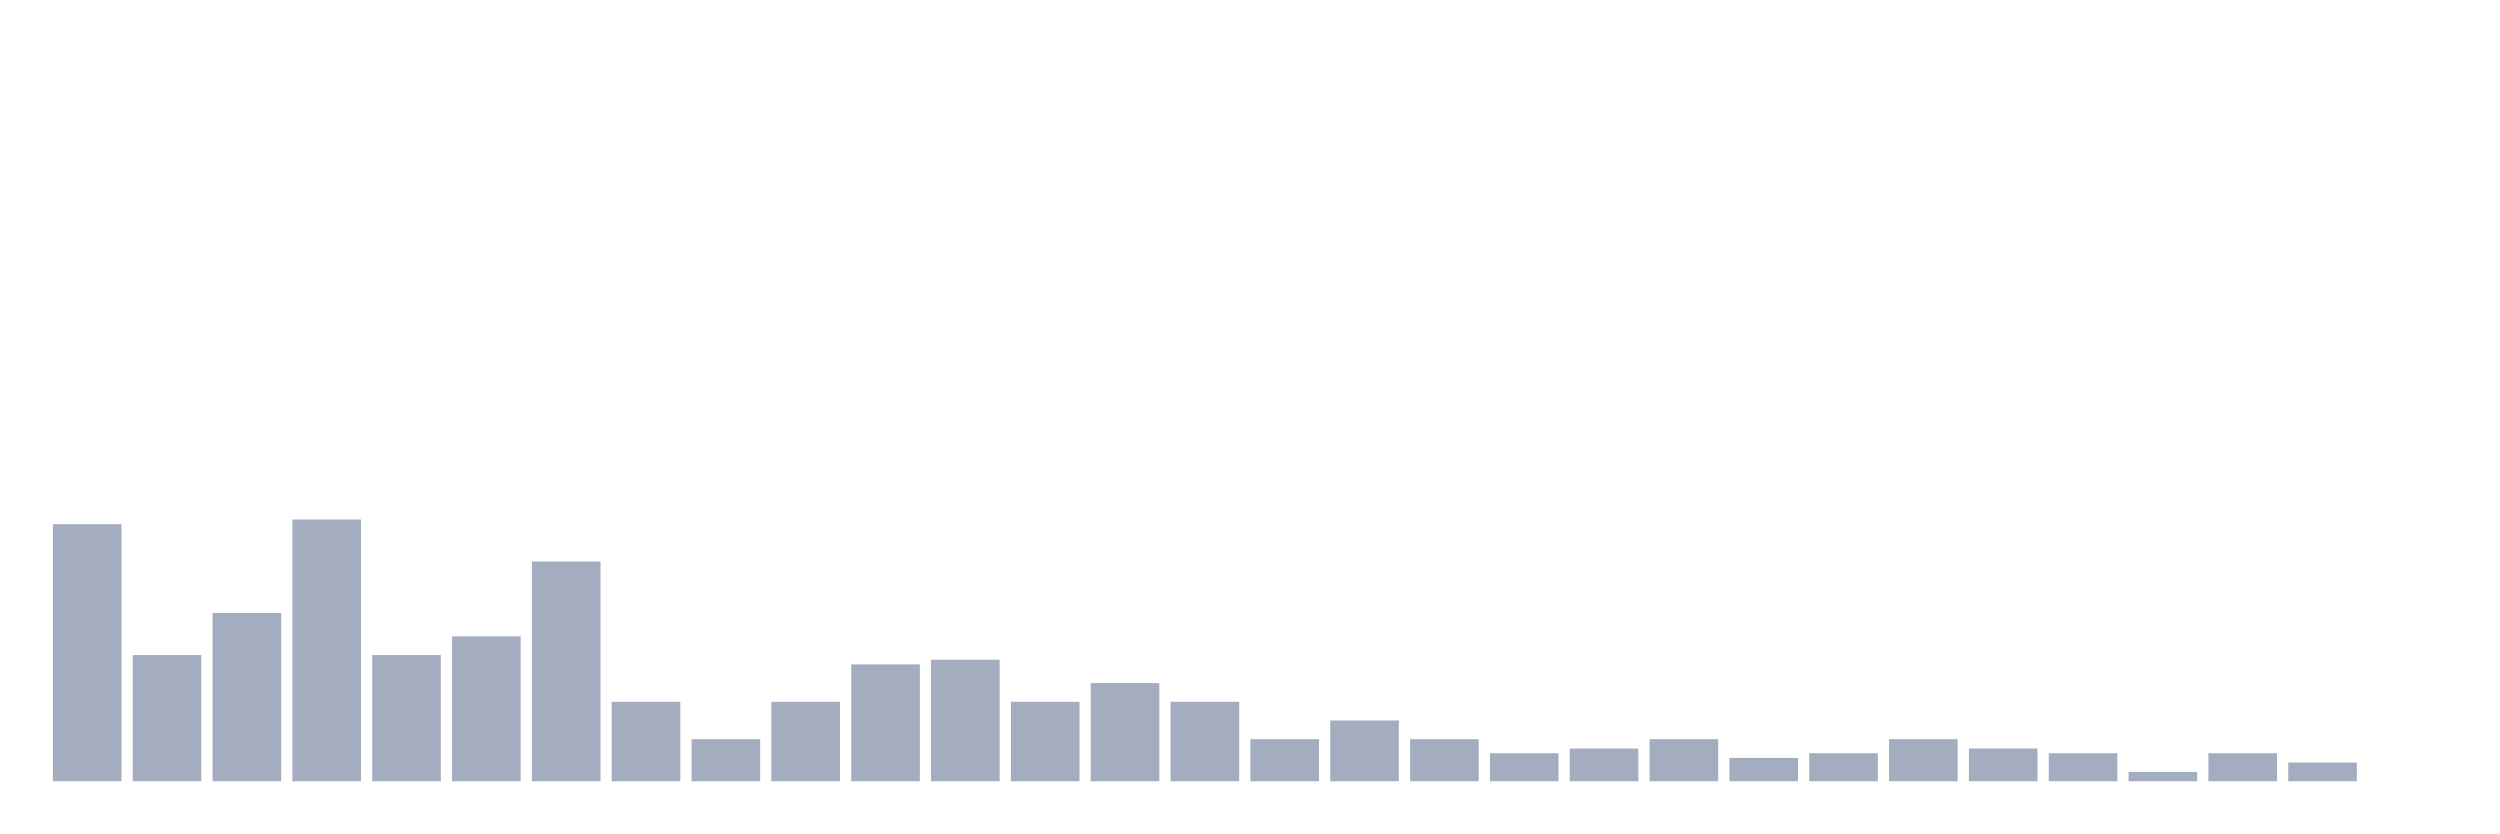
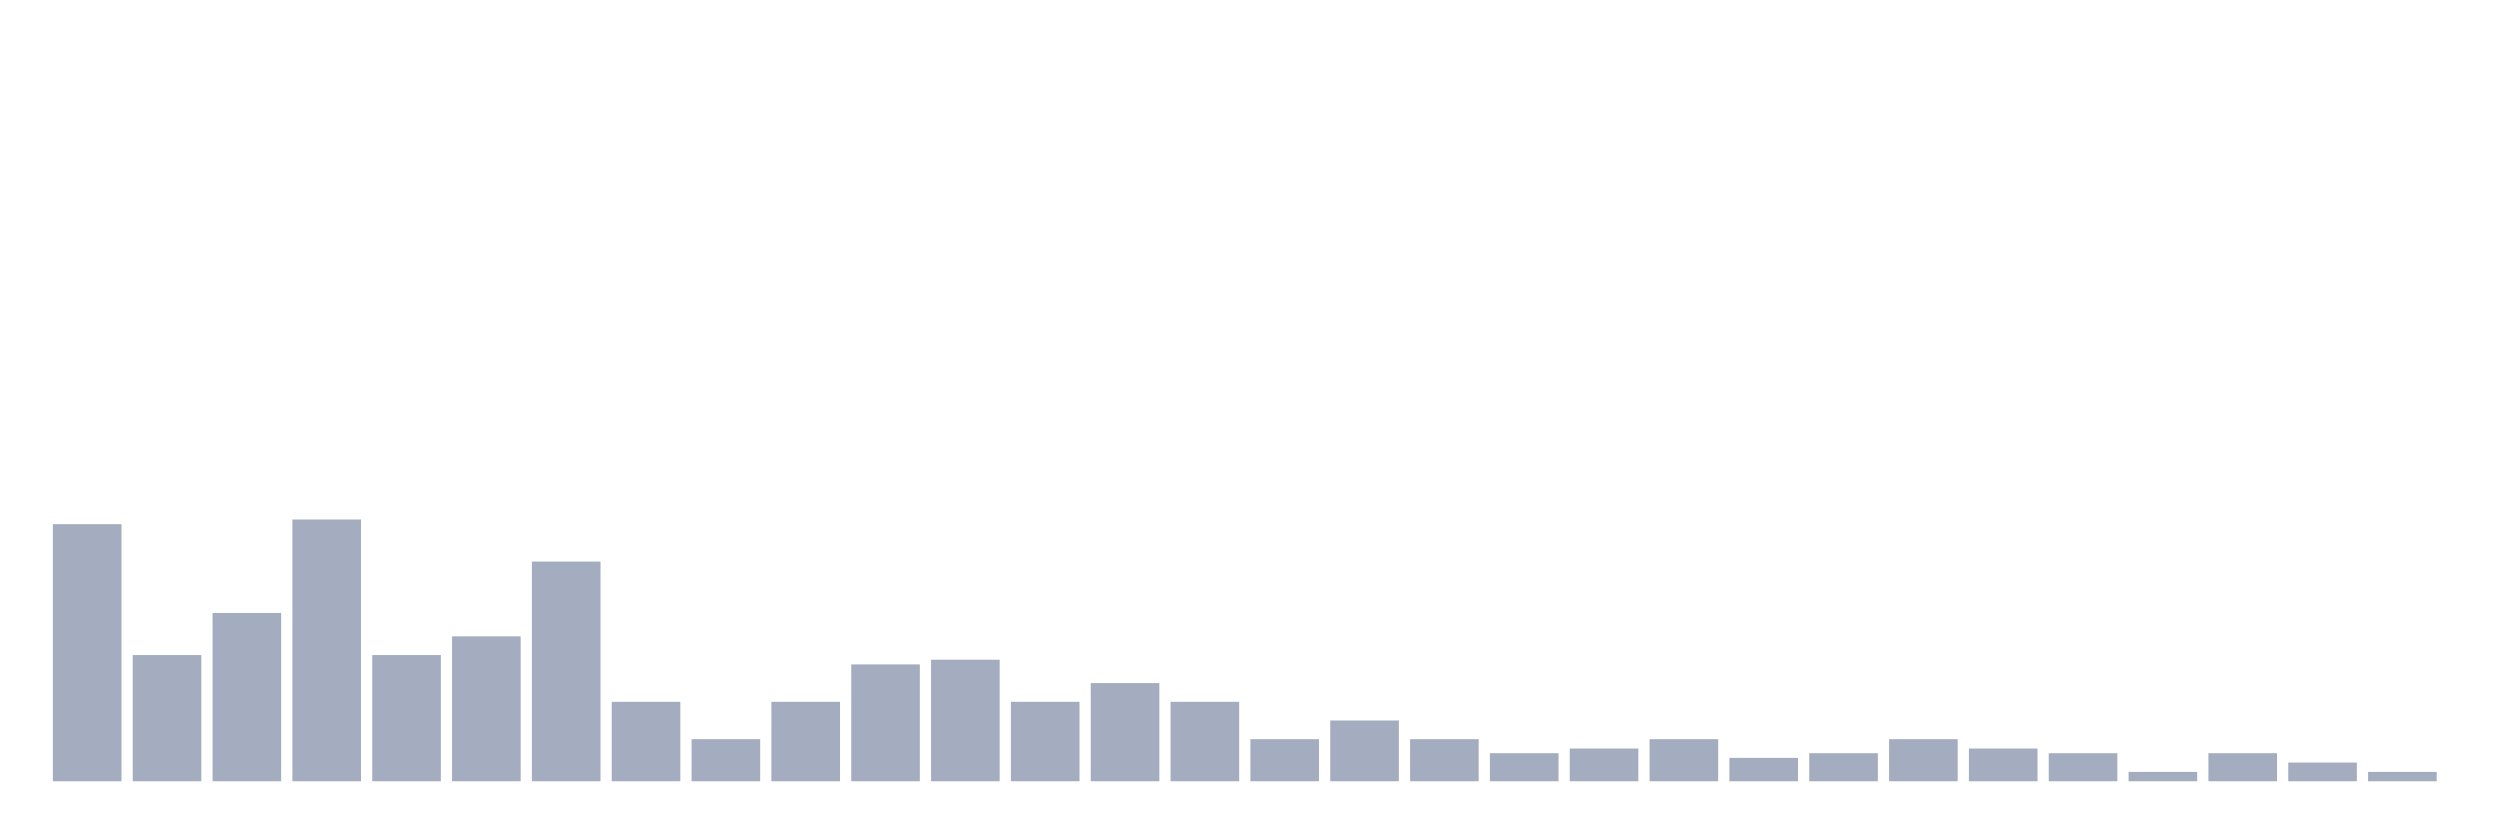
<svg xmlns="http://www.w3.org/2000/svg" viewBox="0 0 480 160">
  <g transform="translate(10,10)">
    <rect class="bar" x="0.153" width="13.175" y="90.641" height="49.359" fill="rgb(164,173,192)" />
    <rect class="bar" x="15.482" width="13.175" y="115.769" height="24.231" fill="rgb(164,173,192)" />
    <rect class="bar" x="30.81" width="13.175" y="107.692" height="32.308" fill="rgb(164,173,192)" />
    <rect class="bar" x="46.138" width="13.175" y="89.744" height="50.256" fill="rgb(164,173,192)" />
    <rect class="bar" x="61.466" width="13.175" y="115.769" height="24.231" fill="rgb(164,173,192)" />
    <rect class="bar" x="76.794" width="13.175" y="112.179" height="27.821" fill="rgb(164,173,192)" />
    <rect class="bar" x="92.123" width="13.175" y="97.821" height="42.179" fill="rgb(164,173,192)" />
    <rect class="bar" x="107.451" width="13.175" y="124.744" height="15.256" fill="rgb(164,173,192)" />
    <rect class="bar" x="122.779" width="13.175" y="131.923" height="8.077" fill="rgb(164,173,192)" />
    <rect class="bar" x="138.107" width="13.175" y="124.744" height="15.256" fill="rgb(164,173,192)" />
    <rect class="bar" x="153.436" width="13.175" y="117.564" height="22.436" fill="rgb(164,173,192)" />
    <rect class="bar" x="168.764" width="13.175" y="116.667" height="23.333" fill="rgb(164,173,192)" />
    <rect class="bar" x="184.092" width="13.175" y="124.744" height="15.256" fill="rgb(164,173,192)" />
    <rect class="bar" x="199.42" width="13.175" y="121.154" height="18.846" fill="rgb(164,173,192)" />
    <rect class="bar" x="214.748" width="13.175" y="124.744" height="15.256" fill="rgb(164,173,192)" />
    <rect class="bar" x="230.077" width="13.175" y="131.923" height="8.077" fill="rgb(164,173,192)" />
    <rect class="bar" x="245.405" width="13.175" y="128.333" height="11.667" fill="rgb(164,173,192)" />
    <rect class="bar" x="260.733" width="13.175" y="131.923" height="8.077" fill="rgb(164,173,192)" />
    <rect class="bar" x="276.061" width="13.175" y="134.615" height="5.385" fill="rgb(164,173,192)" />
    <rect class="bar" x="291.39" width="13.175" y="133.718" height="6.282" fill="rgb(164,173,192)" />
    <rect class="bar" x="306.718" width="13.175" y="131.923" height="8.077" fill="rgb(164,173,192)" />
    <rect class="bar" x="322.046" width="13.175" y="135.513" height="4.487" fill="rgb(164,173,192)" />
    <rect class="bar" x="337.374" width="13.175" y="134.615" height="5.385" fill="rgb(164,173,192)" />
    <rect class="bar" x="352.702" width="13.175" y="131.923" height="8.077" fill="rgb(164,173,192)" />
    <rect class="bar" x="368.031" width="13.175" y="133.718" height="6.282" fill="rgb(164,173,192)" />
    <rect class="bar" x="383.359" width="13.175" y="134.615" height="5.385" fill="rgb(164,173,192)" />
    <rect class="bar" x="398.687" width="13.175" y="138.205" height="1.795" fill="rgb(164,173,192)" />
    <rect class="bar" x="414.015" width="13.175" y="134.615" height="5.385" fill="rgb(164,173,192)" />
    <rect class="bar" x="429.344" width="13.175" y="136.41" height="3.59" fill="rgb(164,173,192)" />
-     <rect class="bar" x="444.672" width="13.175" y="140" height="0" fill="rgb(164,173,192)" />
+     <rect class="bar" x="444.672" width="13.175" y="138.205" height="1.795" fill="rgb(164,173,192)" />
  </g>
</svg>
